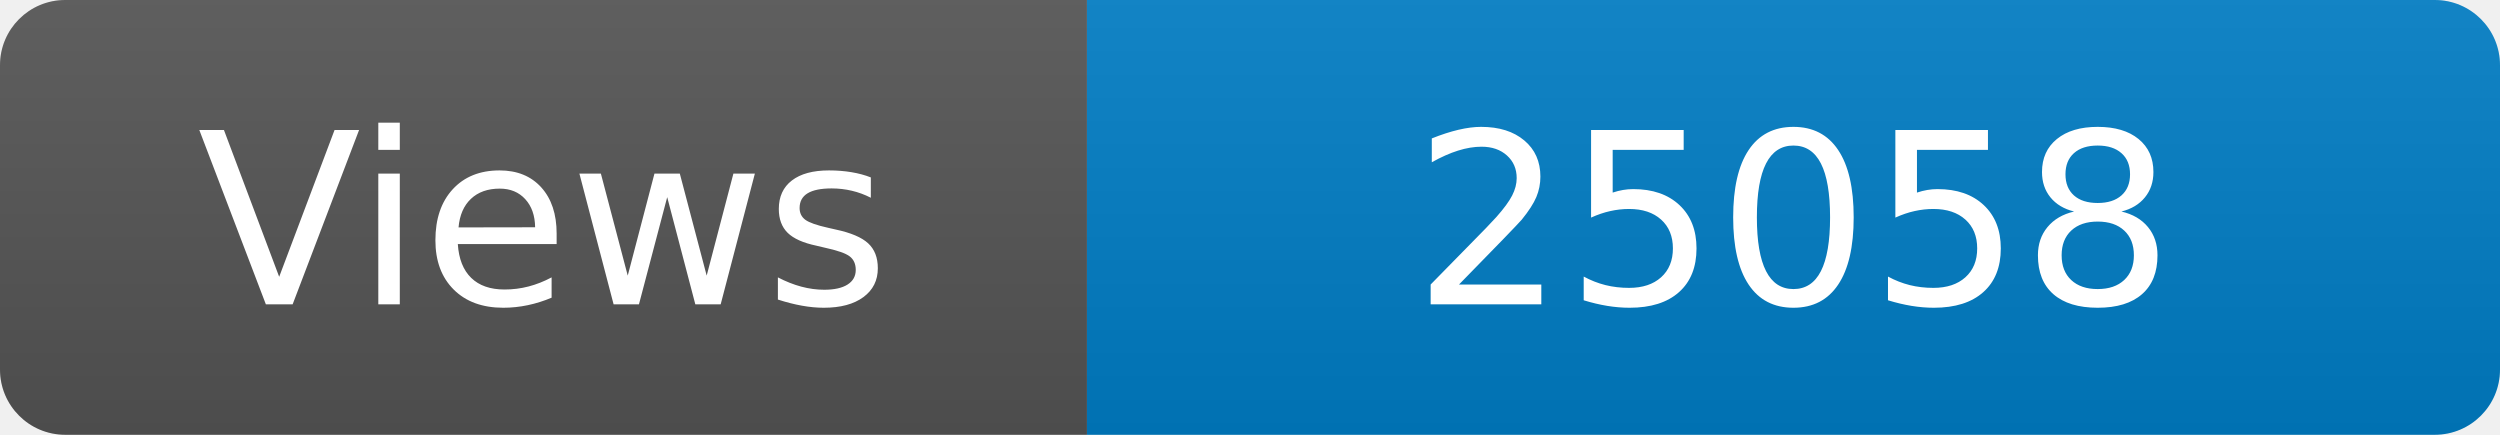
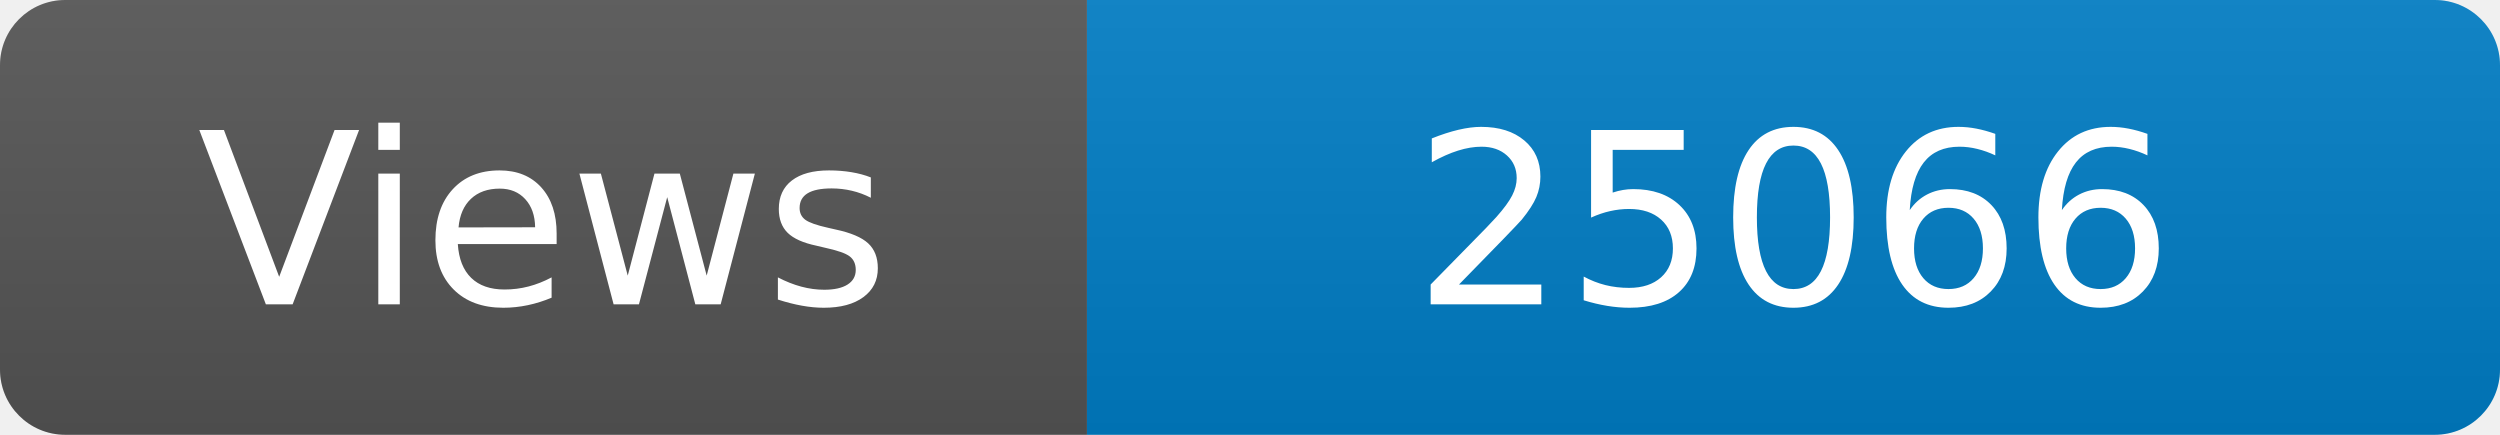
<svg xmlns="http://www.w3.org/2000/svg" width="115" height="20" role="img" aria-label="Maintained?: yes">
  <linearGradient id="s" x2="0" y2="100%">
    <stop offset="0" stop-color="#bbb" stop-opacity=".1" />
    <stop offset="1" stop-opacity=".1" />
  </linearGradient>
  <clipPath id="r">
    <rect width="115" height="20" rx="3" fill="#fff" />
  </clipPath>
  <g clip-path="url(#r)">
    <rect width="50" height="20" fill="#555" />
    <rect x="50" width="160" height="20" fill="#007ec6" />
    <rect width="115" height="20" fill="url(#s)" />
  </g>
  <g fill="#fff" text-anchor="middle" font-family="Verdana,Geneva,DejaVu Sans,sans-serif" font-size="110">
    <text x="250" y="140" transform="scale(.1)" fill="#fff">Views</text>
-     <text x="825" y="140" transform="scale(.1)" fill="#fff">25058</text>
+     <text x="825" y="140" transform="scale(.1)" fill="#fff">25066</text>
  </g>
</svg>
